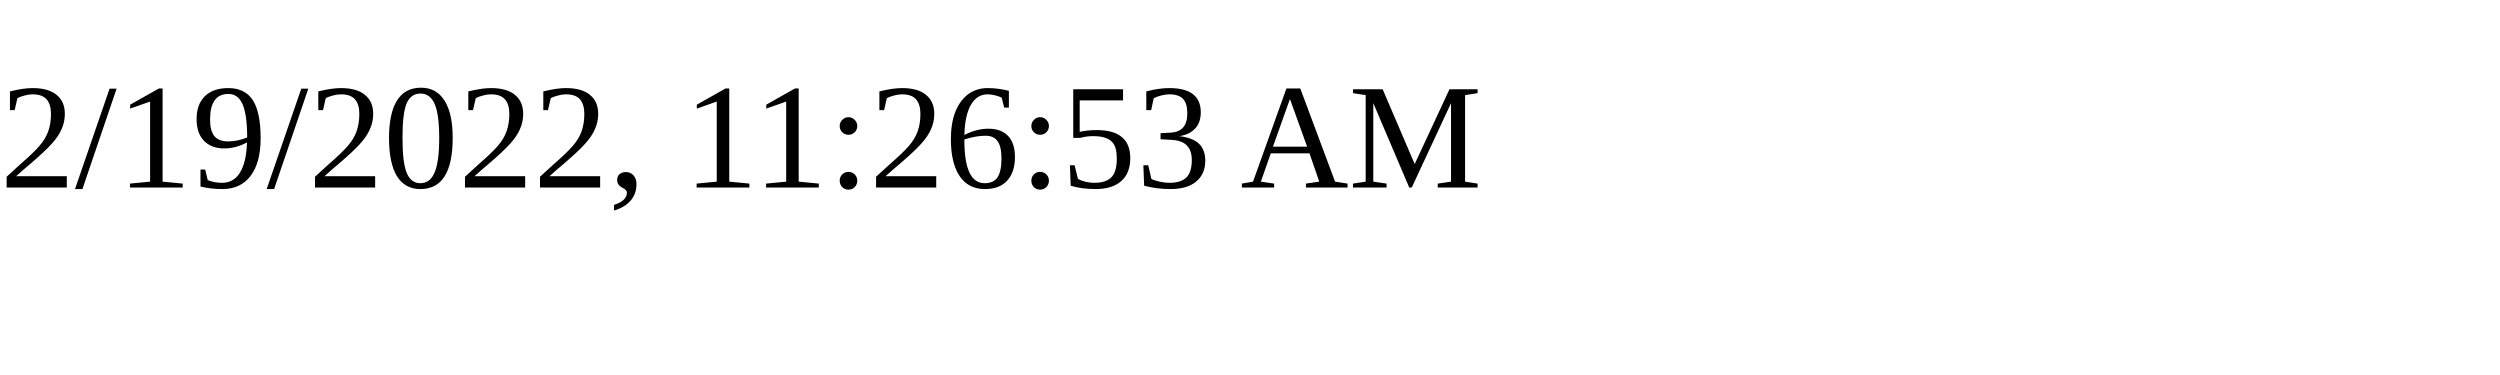
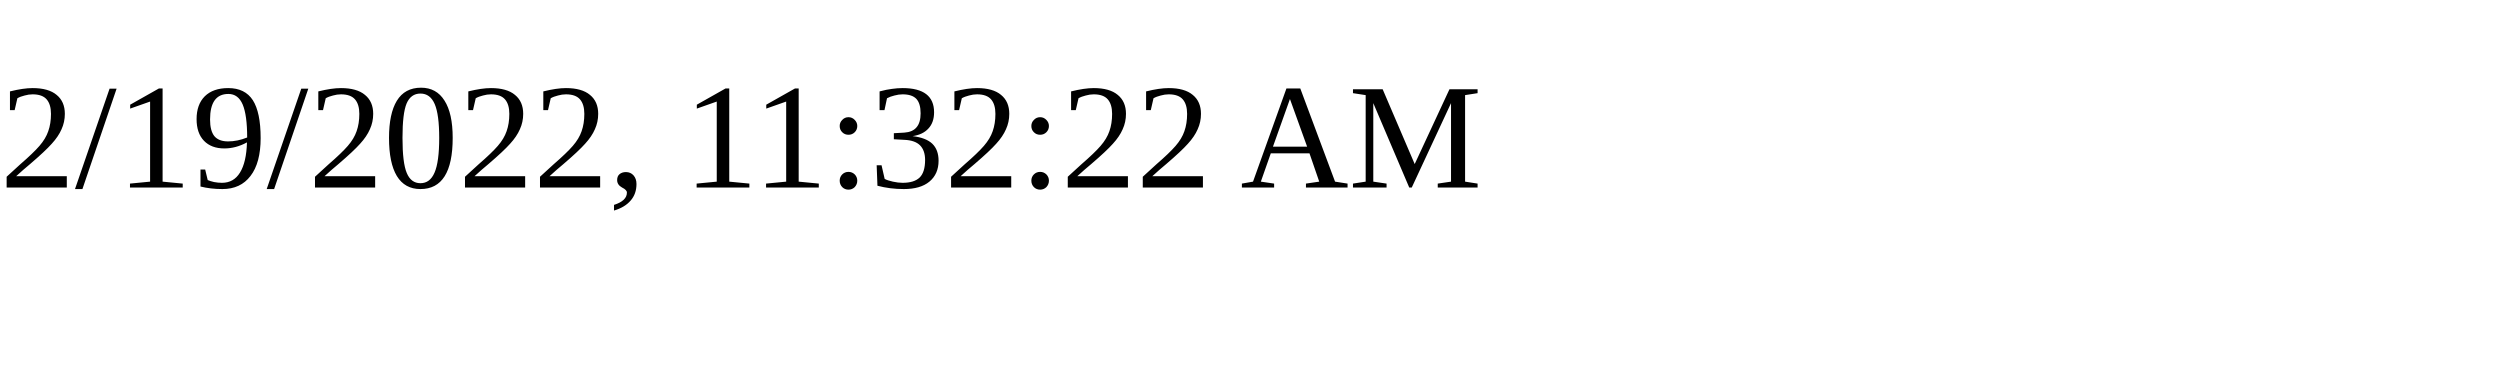
<svg xmlns="http://www.w3.org/2000/svg" height="30" width="200">
-   <text x="0" y="15">2/19/2022, 11:26:53 AM</text>
+   <text x="0" y="15">2/19/2022, 11:32:22 AM</text>
</svg>
